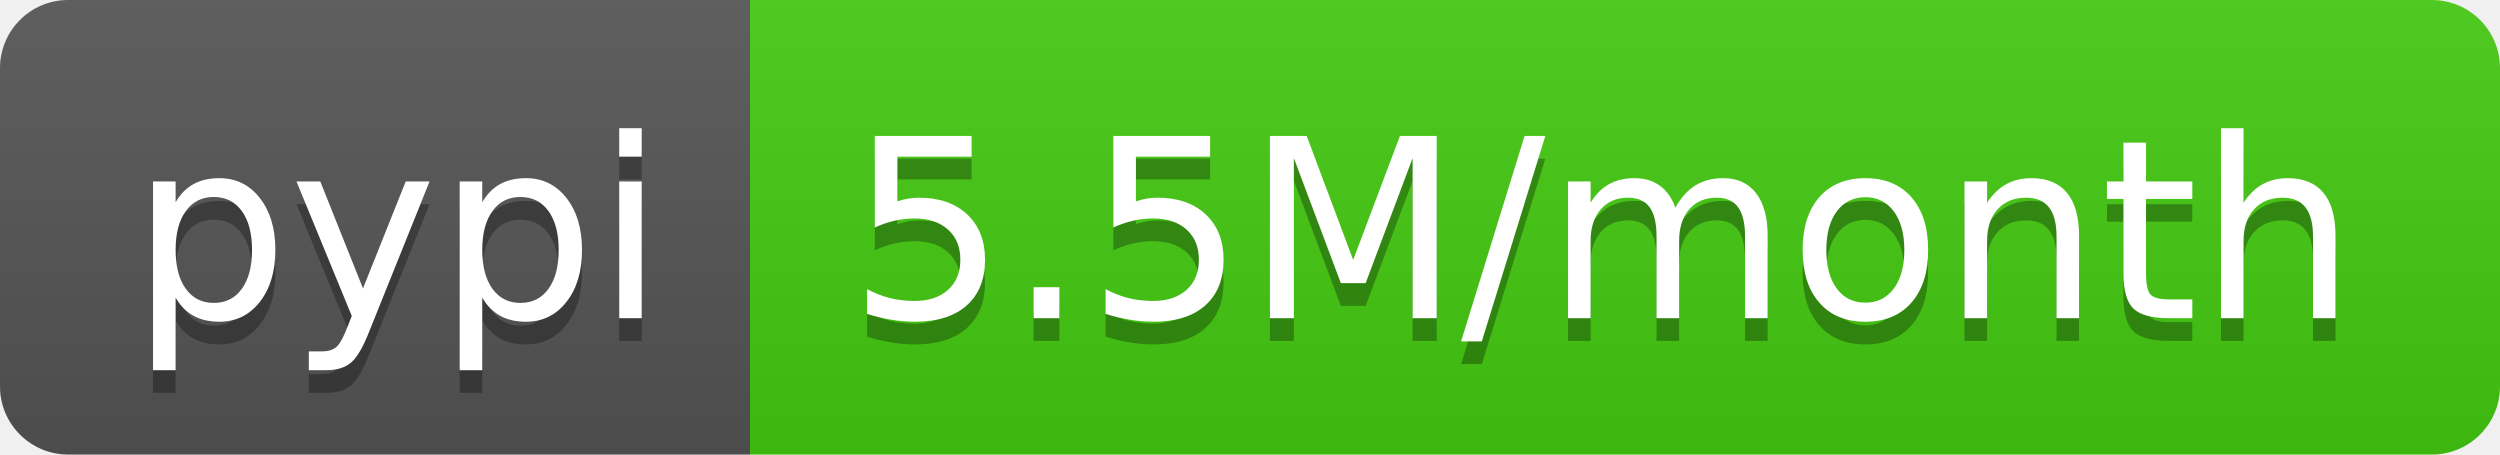
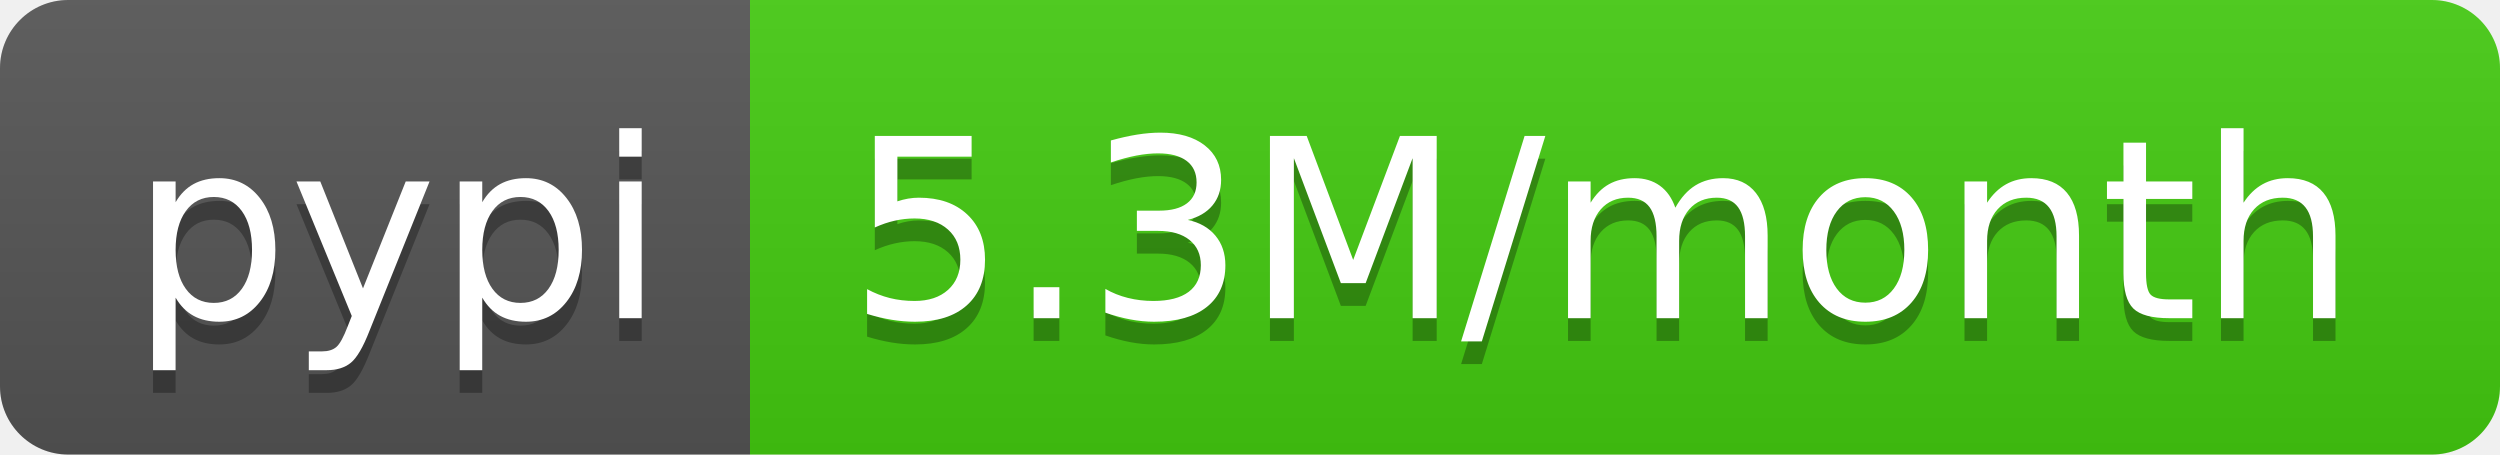
- <svg xmlns="http://www.w3.org/2000/svg" width="110" height="20" role="img" aria-label="pypi: 5.5M/month">
+ <svg xmlns="http://www.w3.org/2000/svg" width="110" height="20" role="img" aria-label="pypi: 5.3M/month">
  <linearGradient id="s" x2="0" y2="100%">
    <stop offset="0" stop-color="#bbb" stop-opacity=".1" />
    <stop offset="1" stop-opacity=".1" />
  </linearGradient>
  <clipPath id="r">
    <rect width="110" height="20" rx="3" fill="#fff" />
  </clipPath>
  <g clip-path="url(#r)">
    <rect width="33" height="20" fill="#555" />
    <rect x="33" width="77" height="20" fill="#4c1" />
    <rect width="110" height="20" fill="url(#s)" />
  </g>
  <g fill="#fff" text-anchor="middle" font-family="Verdana,Geneva,DejaVu Sans,sans-serif" text-rendering="geometricPrecision" font-size="110">
    <text aria-hidden="true" x="175" y="150" fill="#010101" fill-opacity=".3" transform="scale(.1)" textLength="230">pypi</text>
    <text x="175" y="140" transform="scale(.1)" fill="#fff" textLength="230">pypi</text>
-     <text aria-hidden="true" x="705" y="150" fill="#010101" fill-opacity=".3" transform="scale(.1)" textLength="670">5.5M/month</text>
-     <text x="705" y="140" transform="scale(.1)" fill="#fff" textLength="670">5.5M/month</text>
+     <text aria-hidden="true" x="705" y="150" fill="#010101" fill-opacity=".3" transform="scale(.1)" textLength="670">5.3M/month</text>
+     <text x="705" y="140" transform="scale(.1)" fill="#fff" textLength="670">5.3M/month</text>
  </g>
</svg>
